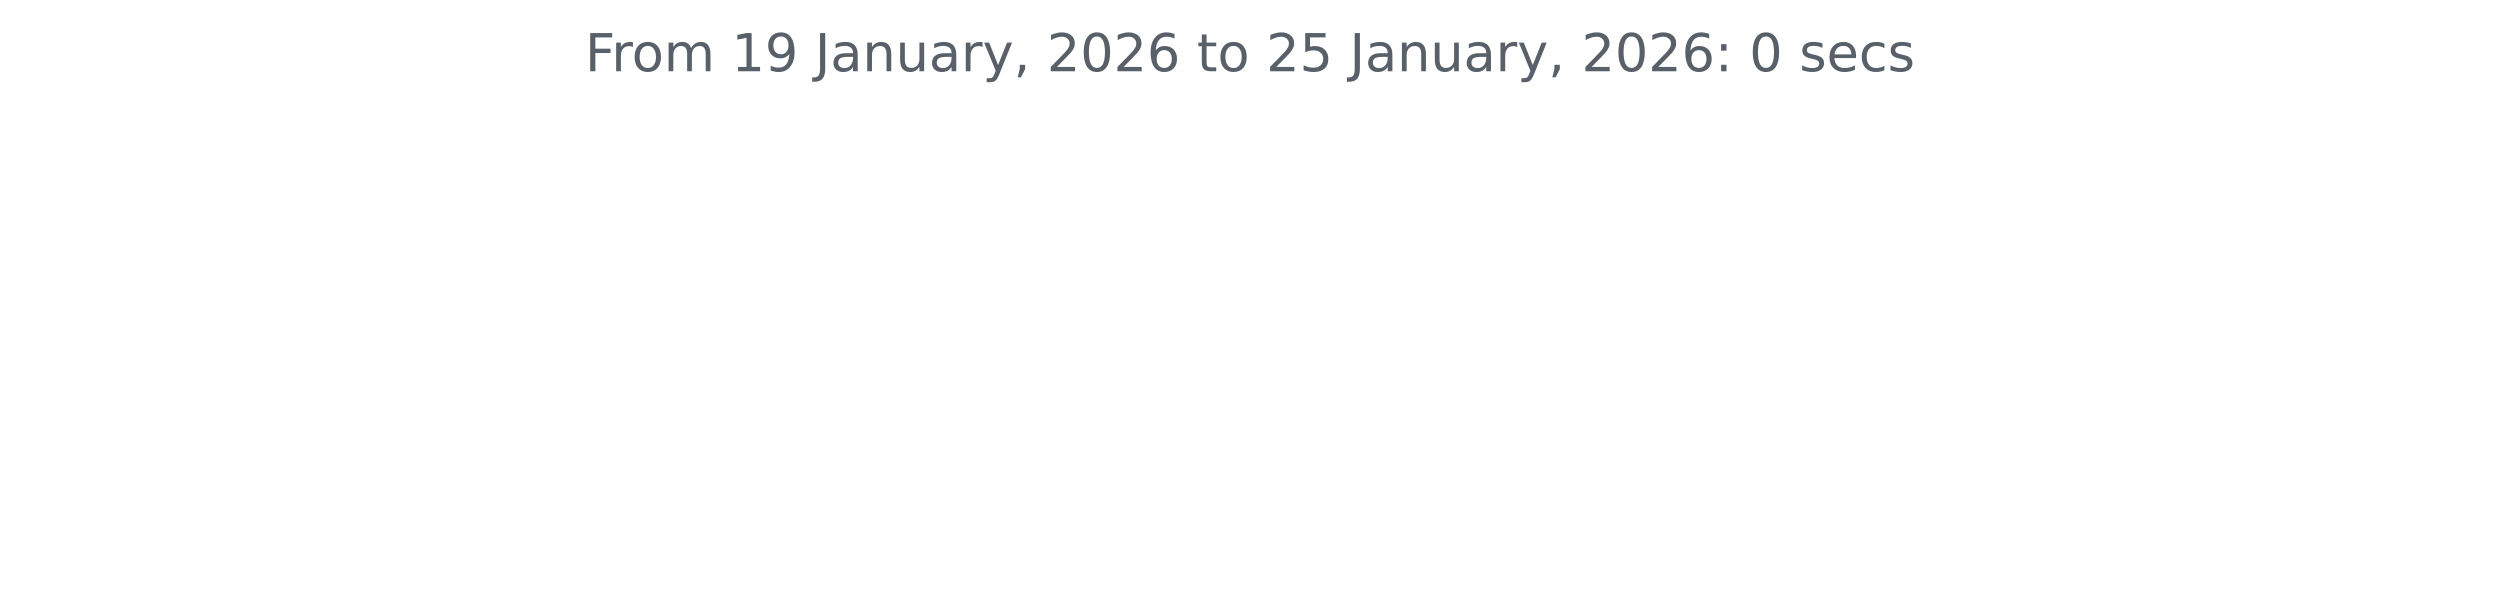
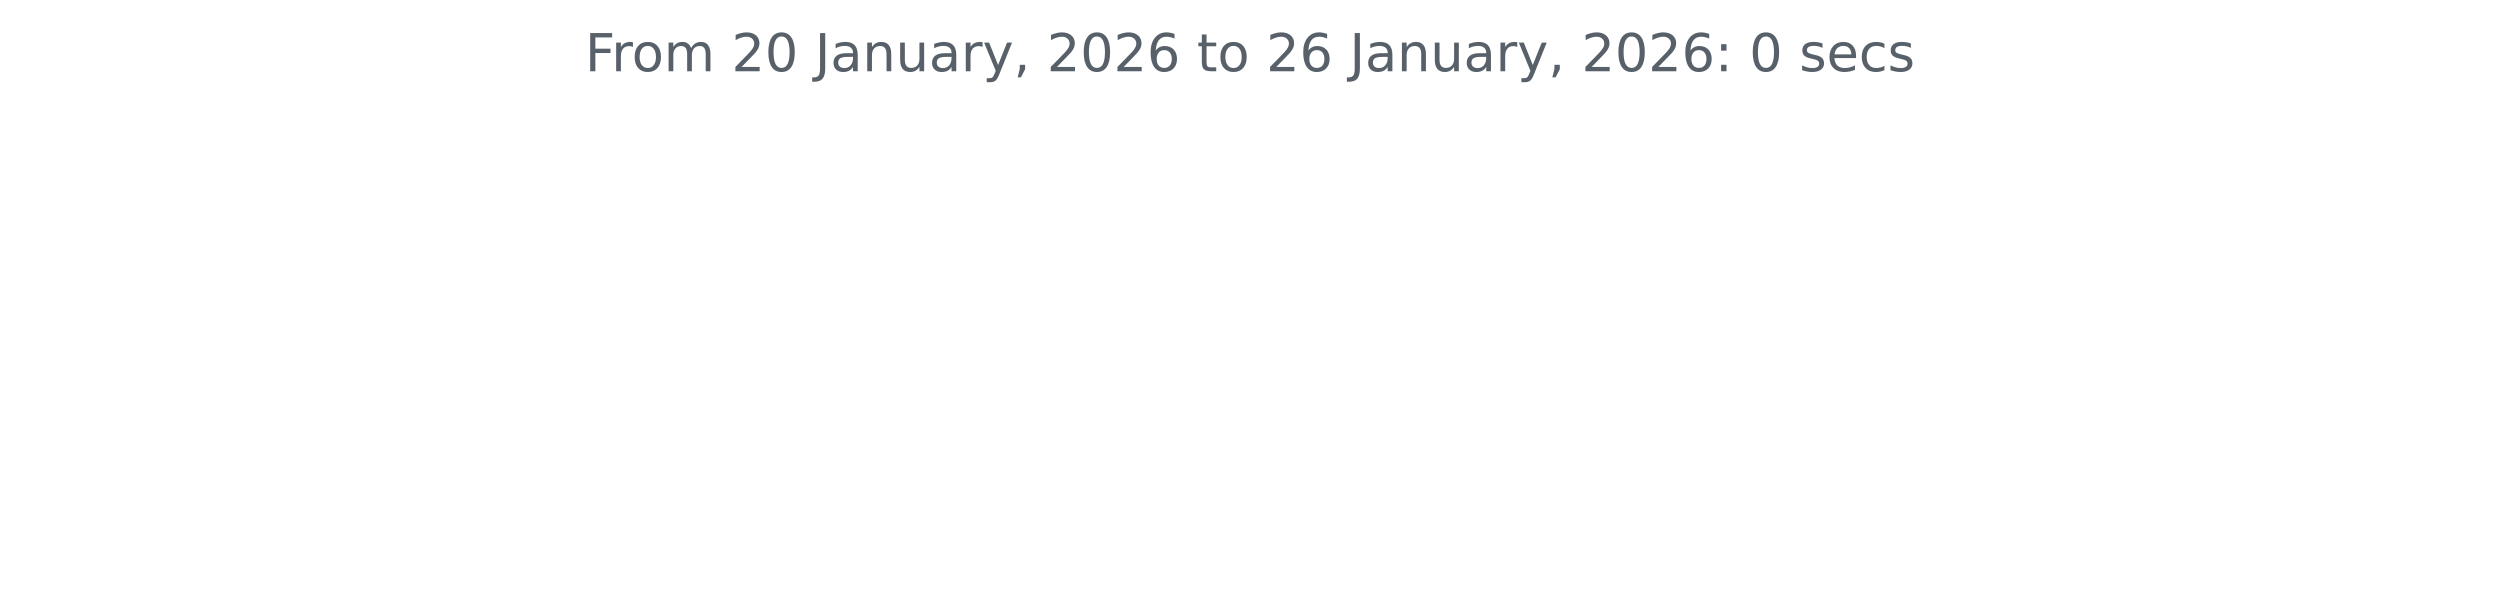
<svg xmlns="http://www.w3.org/2000/svg" xmlns:xlink="http://www.w3.org/1999/xlink" width="572.4pt" height="140.398pt" viewBox="0 0 572.4 140.398" version="1.1">
  <defs>
    <style type="text/css">*{stroke-linejoin: round; stroke-linecap: butt}</style>
  </defs>
  <g id="figure_1">
    <g id="patch_1">
      <path d="M 0 140.398  L 572.4 140.398  L 572.4 0  L 0 0  L 0 140.398  z " style="fill: none" />
    </g>
    <g id="axes_1">
      <g id="matplotlib.axis_1" />
      <g id="matplotlib.axis_2" />
      <g id="text_1">
        <g style="fill: #586069" transform="translate(133.9538 16.31812) scale(0.12 -0.12)">
          <defs>
            <path id="DejaVuSans-46" d="M 628 4666  L 3309 4666  L 3309 4134  L 1259 4134  L 1259 2759  L 3109 2759  L 3109 2228  L 1259 2228  L 1259 0  L 628 0  L 628 4666  z " transform="scale(0.015625)" />
            <path id="DejaVuSans-72" d="M 2631 2963  Q 2534 3019 2420 3045  Q 2306 3072 2169 3072  Q 1681 3072 1420 2755  Q 1159 2438 1159 1844  L 1159 0  L 581 0  L 581 3500  L 1159 3500  L 1159 2956  Q 1341 3275 1631 3429  Q 1922 3584 2338 3584  Q 2397 3584 2469 3576  Q 2541 3569 2628 3553  L 2631 2963  z " transform="scale(0.015625)" />
            <path id="DejaVuSans-6f" d="M 1959 3097  Q 1497 3097 1228 2736  Q 959 2375 959 1747  Q 959 1119 1226 758  Q 1494 397 1959 397  Q 2419 397 2687 759  Q 2956 1122 2956 1747  Q 2956 2369 2687 2733  Q 2419 3097 1959 3097  z M 1959 3584  Q 2709 3584 3137 3096  Q 3566 2609 3566 1747  Q 3566 888 3137 398  Q 2709 -91 1959 -91  Q 1206 -91 779 398  Q 353 888 353 1747  Q 353 2609 779 3096  Q 1206 3584 1959 3584  z " transform="scale(0.015625)" />
            <path id="DejaVuSans-6d" d="M 3328 2828  Q 3544 3216 3844 3400  Q 4144 3584 4550 3584  Q 5097 3584 5394 3201  Q 5691 2819 5691 2113  L 5691 0  L 5113 0  L 5113 2094  Q 5113 2597 4934 2840  Q 4756 3084 4391 3084  Q 3944 3084 3684 2787  Q 3425 2491 3425 1978  L 3425 0  L 2847 0  L 2847 2094  Q 2847 2600 2669 2842  Q 2491 3084 2119 3084  Q 1678 3084 1418 2786  Q 1159 2488 1159 1978  L 1159 0  L 581 0  L 581 3500  L 1159 3500  L 1159 2956  Q 1356 3278 1631 3431  Q 1906 3584 2284 3584  Q 2666 3584 2933 3390  Q 3200 3197 3328 2828  z " transform="scale(0.015625)" />
            <path id="DejaVuSans-20" transform="scale(0.015625)" />
-             <path id="DejaVuSans-31" d="M 794 531  L 1825 531  L 1825 4091  L 703 3866  L 703 4441  L 1819 4666  L 2450 4666  L 2450 531  L 3481 531  L 3481 0  L 794 0  L 794 531  z " transform="scale(0.015625)" />
-             <path id="DejaVuSans-39" d="M 703 97  L 703 672  Q 941 559 1184 500  Q 1428 441 1663 441  Q 2288 441 2617 861  Q 2947 1281 2994 2138  Q 2813 1869 2534 1725  Q 2256 1581 1919 1581  Q 1219 1581 811 2004  Q 403 2428 403 3163  Q 403 3881 828 4315  Q 1253 4750 1959 4750  Q 2769 4750 3195 4129  Q 3622 3509 3622 2328  Q 3622 1225 3098 567  Q 2575 -91 1691 -91  Q 1453 -91 1209 -44  Q 966 3 703 97  z M 1959 2075  Q 2384 2075 2632 2365  Q 2881 2656 2881 3163  Q 2881 3666 2632 3958  Q 2384 4250 1959 4250  Q 1534 4250 1286 3958  Q 1038 3666 1038 3163  Q 1038 2656 1286 2365  Q 1534 2075 1959 2075  z " transform="scale(0.015625)" />
+             <path id="DejaVuSans-32" d="M 1228 531  L 3431 531  L 3431 0  L 469 0  L 469 531  Q 828 903 1448 1529  Q 2069 2156 2228 2338  Q 2531 2678 2651 2914  Q 2772 3150 2772 3378  Q 2772 3750 2511 3984  Q 2250 4219 1831 4219  Q 1534 4219 1204 4116  Q 875 4013 500 3803  L 500 4441  Q 881 4594 1212 4672  Q 1544 4750 1819 4750  Q 2544 4750 2975 4387  Q 3406 4025 3406 3419  Q 3406 3131 3298 2873  Q 3191 2616 2906 2266  Q 2828 2175 2409 1742  Q 1991 1309 1228 531  z " transform="scale(0.015625)" />
+             <path id="DejaVuSans-30" d="M 2034 4250  Q 1547 4250 1301 3770  Q 1056 3291 1056 2328  Q 1056 1369 1301 889  Q 1547 409 2034 409  Q 2525 409 2770 889  Q 3016 1369 3016 2328  Q 3016 3291 2770 3770  Q 2525 4250 2034 4250  z M 2034 4750  Q 2819 4750 3233 4129  Q 3647 3509 3647 2328  Q 3647 1150 3233 529  Q 2819 -91 2034 -91  Q 1250 -91 836 529  Q 422 1150 422 2328  Q 422 3509 836 4129  Q 1250 4750 2034 4750  z " transform="scale(0.015625)" />
            <path id="DejaVuSans-4a" d="M 628 4666  L 1259 4666  L 1259 325  Q 1259 -519 939 -900  Q 619 -1281 -91 -1281  L -331 -1281  L -331 -750  L -134 -750  Q 284 -750 456 -515  Q 628 -281 628 325  L 628 4666  z " transform="scale(0.015625)" />
            <path id="DejaVuSans-61" d="M 2194 1759  Q 1497 1759 1228 1600  Q 959 1441 959 1056  Q 959 750 1161 570  Q 1363 391 1709 391  Q 2188 391 2477 730  Q 2766 1069 2766 1631  L 2766 1759  L 2194 1759  z M 3341 1997  L 3341 0  L 2766 0  L 2766 531  Q 2569 213 2275 61  Q 1981 -91 1556 -91  Q 1019 -91 701 211  Q 384 513 384 1019  Q 384 1609 779 1909  Q 1175 2209 1959 2209  L 2766 2209  L 2766 2266  Q 2766 2663 2505 2880  Q 2244 3097 1772 3097  Q 1472 3097 1187 3025  Q 903 2953 641 2809  L 641 3341  Q 956 3463 1253 3523  Q 1550 3584 1831 3584  Q 2591 3584 2966 3190  Q 3341 2797 3341 1997  z " transform="scale(0.015625)" />
            <path id="DejaVuSans-6e" d="M 3513 2113  L 3513 0  L 2938 0  L 2938 2094  Q 2938 2591 2744 2837  Q 2550 3084 2163 3084  Q 1697 3084 1428 2787  Q 1159 2491 1159 1978  L 1159 0  L 581 0  L 581 3500  L 1159 3500  L 1159 2956  Q 1366 3272 1645 3428  Q 1925 3584 2291 3584  Q 2894 3584 3203 3211  Q 3513 2838 3513 2113  z " transform="scale(0.015625)" />
            <path id="DejaVuSans-75" d="M 544 1381  L 544 3500  L 1119 3500  L 1119 1403  Q 1119 906 1312 657  Q 1506 409 1894 409  Q 2359 409 2629 706  Q 2900 1003 2900 1516  L 2900 3500  L 3475 3500  L 3475 0  L 2900 0  L 2900 538  Q 2691 219 2414 64  Q 2138 -91 1772 -91  Q 1169 -91 856 284  Q 544 659 544 1381  z M 1991 3584  L 1991 3584  z " transform="scale(0.015625)" />
            <path id="DejaVuSans-79" d="M 2059 -325  Q 1816 -950 1584 -1140  Q 1353 -1331 966 -1331  L 506 -1331  L 506 -850  L 844 -850  Q 1081 -850 1212 -737  Q 1344 -625 1503 -206  L 1606 56  L 191 3500  L 800 3500  L 1894 763  L 2988 3500  L 3597 3500  L 2059 -325  z " transform="scale(0.015625)" />
            <path id="DejaVuSans-2c" d="M 750 794  L 1409 794  L 1409 256  L 897 -744  L 494 -744  L 750 256  L 750 794  z " transform="scale(0.015625)" />
-             <path id="DejaVuSans-32" d="M 1228 531  L 3431 531  L 3431 0  L 469 0  L 469 531  Q 828 903 1448 1529  Q 2069 2156 2228 2338  Q 2531 2678 2651 2914  Q 2772 3150 2772 3378  Q 2772 3750 2511 3984  Q 2250 4219 1831 4219  Q 1534 4219 1204 4116  Q 875 4013 500 3803  L 500 4441  Q 881 4594 1212 4672  Q 1544 4750 1819 4750  Q 2544 4750 2975 4387  Q 3406 4025 3406 3419  Q 3406 3131 3298 2873  Q 3191 2616 2906 2266  Q 2828 2175 2409 1742  Q 1991 1309 1228 531  z " transform="scale(0.015625)" />
-             <path id="DejaVuSans-30" d="M 2034 4250  Q 1547 4250 1301 3770  Q 1056 3291 1056 2328  Q 1056 1369 1301 889  Q 1547 409 2034 409  Q 2525 409 2770 889  Q 3016 1369 3016 2328  Q 3016 3291 2770 3770  Q 2525 4250 2034 4250  z M 2034 4750  Q 2819 4750 3233 4129  Q 3647 3509 3647 2328  Q 3647 1150 3233 529  Q 2819 -91 2034 -91  Q 1250 -91 836 529  Q 422 1150 422 2328  Q 422 3509 836 4129  Q 1250 4750 2034 4750  z " transform="scale(0.015625)" />
            <path id="DejaVuSans-36" d="M 2113 2584  Q 1688 2584 1439 2293  Q 1191 2003 1191 1497  Q 1191 994 1439 701  Q 1688 409 2113 409  Q 2538 409 2786 701  Q 3034 994 3034 1497  Q 3034 2003 2786 2293  Q 2538 2584 2113 2584  z M 3366 4563  L 3366 3988  Q 3128 4100 2886 4159  Q 2644 4219 2406 4219  Q 1781 4219 1451 3797  Q 1122 3375 1075 2522  Q 1259 2794 1537 2939  Q 1816 3084 2150 3084  Q 2853 3084 3261 2657  Q 3669 2231 3669 1497  Q 3669 778 3244 343  Q 2819 -91 2113 -91  Q 1303 -91 875 529  Q 447 1150 447 2328  Q 447 3434 972 4092  Q 1497 4750 2381 4750  Q 2619 4750 2861 4703  Q 3103 4656 3366 4563  z " transform="scale(0.015625)" />
            <path id="DejaVuSans-74" d="M 1172 4494  L 1172 3500  L 2356 3500  L 2356 3053  L 1172 3053  L 1172 1153  Q 1172 725 1289 603  Q 1406 481 1766 481  L 2356 481  L 2356 0  L 1766 0  Q 1100 0 847 248  Q 594 497 594 1153  L 594 3053  L 172 3053  L 172 3500  L 594 3500  L 594 4494  L 1172 4494  z " transform="scale(0.015625)" />
-             <path id="DejaVuSans-35" d="M 691 4666  L 3169 4666  L 3169 4134  L 1269 4134  L 1269 2991  Q 1406 3038 1543 3061  Q 1681 3084 1819 3084  Q 2600 3084 3056 2656  Q 3513 2228 3513 1497  Q 3513 744 3044 326  Q 2575 -91 1722 -91  Q 1428 -91 1123 -41  Q 819 9 494 109  L 494 744  Q 775 591 1075 516  Q 1375 441 1709 441  Q 2250 441 2565 725  Q 2881 1009 2881 1497  Q 2881 1984 2565 2268  Q 2250 2553 1709 2553  Q 1456 2553 1204 2497  Q 953 2441 691 2322  L 691 4666  z " transform="scale(0.015625)" />
            <path id="DejaVuSans-3a" d="M 750 794  L 1409 794  L 1409 0  L 750 0  L 750 794  z M 750 3309  L 1409 3309  L 1409 2516  L 750 2516  L 750 3309  z " transform="scale(0.015625)" />
            <path id="DejaVuSans-73" d="M 2834 3397  L 2834 2853  Q 2591 2978 2328 3040  Q 2066 3103 1784 3103  Q 1356 3103 1142 2972  Q 928 2841 928 2578  Q 928 2378 1081 2264  Q 1234 2150 1697 2047  L 1894 2003  Q 2506 1872 2764 1633  Q 3022 1394 3022 966  Q 3022 478 2636 193  Q 2250 -91 1575 -91  Q 1294 -91 989 -36  Q 684 19 347 128  L 347 722  Q 666 556 975 473  Q 1284 391 1588 391  Q 1994 391 2212 530  Q 2431 669 2431 922  Q 2431 1156 2273 1281  Q 2116 1406 1581 1522  L 1381 1569  Q 847 1681 609 1914  Q 372 2147 372 2553  Q 372 3047 722 3315  Q 1072 3584 1716 3584  Q 2034 3584 2315 3537  Q 2597 3491 2834 3397  z " transform="scale(0.015625)" />
            <path id="DejaVuSans-65" d="M 3597 1894  L 3597 1613  L 953 1613  Q 991 1019 1311 708  Q 1631 397 2203 397  Q 2534 397 2845 478  Q 3156 559 3463 722  L 3463 178  Q 3153 47 2828 -22  Q 2503 -91 2169 -91  Q 1331 -91 842 396  Q 353 884 353 1716  Q 353 2575 817 3079  Q 1281 3584 2069 3584  Q 2775 3584 3186 3129  Q 3597 2675 3597 1894  z M 3022 2063  Q 3016 2534 2758 2815  Q 2500 3097 2075 3097  Q 1594 3097 1305 2825  Q 1016 2553 972 2059  L 3022 2063  z " transform="scale(0.015625)" />
            <path id="DejaVuSans-63" d="M 3122 3366  L 3122 2828  Q 2878 2963 2633 3030  Q 2388 3097 2138 3097  Q 1578 3097 1268 2742  Q 959 2388 959 1747  Q 959 1106 1268 751  Q 1578 397 2138 397  Q 2388 397 2633 464  Q 2878 531 3122 666  L 3122 134  Q 2881 22 2623 -34  Q 2366 -91 2075 -91  Q 1284 -91 818 406  Q 353 903 353 1747  Q 353 2603 823 3093  Q 1294 3584 2113 3584  Q 2378 3584 2631 3529  Q 2884 3475 3122 3366  z " transform="scale(0.015625)" />
          </defs>
          <use xlink:href="#DejaVuSans-46" />
          <use xlink:href="#DejaVuSans-72" x="50.27" />
          <use xlink:href="#DejaVuSans-6f" x="89.133" />
          <use xlink:href="#DejaVuSans-6d" x="150.314" />
          <use xlink:href="#DejaVuSans-20" x="247.727" />
-           <use xlink:href="#DejaVuSans-31" x="279.514" />
-           <use xlink:href="#DejaVuSans-39" x="343.137" />
+           <use xlink:href="#DejaVuSans-32" x="279.514" />
+           <use xlink:href="#DejaVuSans-30" x="343.137" />
          <use xlink:href="#DejaVuSans-20" x="406.76" />
          <use xlink:href="#DejaVuSans-4a" x="438.547" />
          <use xlink:href="#DejaVuSans-61" x="468.039" />
          <use xlink:href="#DejaVuSans-6e" x="529.318" />
          <use xlink:href="#DejaVuSans-75" x="592.697" />
          <use xlink:href="#DejaVuSans-61" x="656.076" />
          <use xlink:href="#DejaVuSans-72" x="717.355" />
          <use xlink:href="#DejaVuSans-79" x="758.469" />
          <use xlink:href="#DejaVuSans-2c" x="817.648" />
          <use xlink:href="#DejaVuSans-20" x="849.436" />
          <use xlink:href="#DejaVuSans-32" x="881.223" />
          <use xlink:href="#DejaVuSans-30" x="944.846" />
          <use xlink:href="#DejaVuSans-32" x="1008.469" />
          <use xlink:href="#DejaVuSans-36" x="1072.092" />
          <use xlink:href="#DejaVuSans-20" x="1135.715" />
          <use xlink:href="#DejaVuSans-74" x="1167.502" />
          <use xlink:href="#DejaVuSans-6f" x="1206.711" />
          <use xlink:href="#DejaVuSans-20" x="1267.893" />
          <use xlink:href="#DejaVuSans-32" x="1299.68" />
-           <use xlink:href="#DejaVuSans-35" x="1363.303" />
+           <use xlink:href="#DejaVuSans-36" x="1363.303" />
          <use xlink:href="#DejaVuSans-20" x="1426.926" />
          <use xlink:href="#DejaVuSans-4a" x="1458.713" />
          <use xlink:href="#DejaVuSans-61" x="1488.205" />
          <use xlink:href="#DejaVuSans-6e" x="1549.484" />
          <use xlink:href="#DejaVuSans-75" x="1612.863" />
          <use xlink:href="#DejaVuSans-61" x="1676.242" />
          <use xlink:href="#DejaVuSans-72" x="1737.521" />
          <use xlink:href="#DejaVuSans-79" x="1778.635" />
          <use xlink:href="#DejaVuSans-2c" x="1837.814" />
          <use xlink:href="#DejaVuSans-20" x="1869.602" />
          <use xlink:href="#DejaVuSans-32" x="1901.389" />
          <use xlink:href="#DejaVuSans-30" x="1965.012" />
          <use xlink:href="#DejaVuSans-32" x="2028.635" />
          <use xlink:href="#DejaVuSans-36" x="2092.258" />
          <use xlink:href="#DejaVuSans-3a" x="2155.881" />
          <use xlink:href="#DejaVuSans-20" x="2189.572" />
          <use xlink:href="#DejaVuSans-30" x="2221.359" />
          <use xlink:href="#DejaVuSans-20" x="2284.982" />
          <use xlink:href="#DejaVuSans-73" x="2316.77" />
          <use xlink:href="#DejaVuSans-65" x="2368.869" />
          <use xlink:href="#DejaVuSans-63" x="2430.393" />
          <use xlink:href="#DejaVuSans-73" x="2485.373" />
        </g>
      </g>
    </g>
  </g>
</svg>
